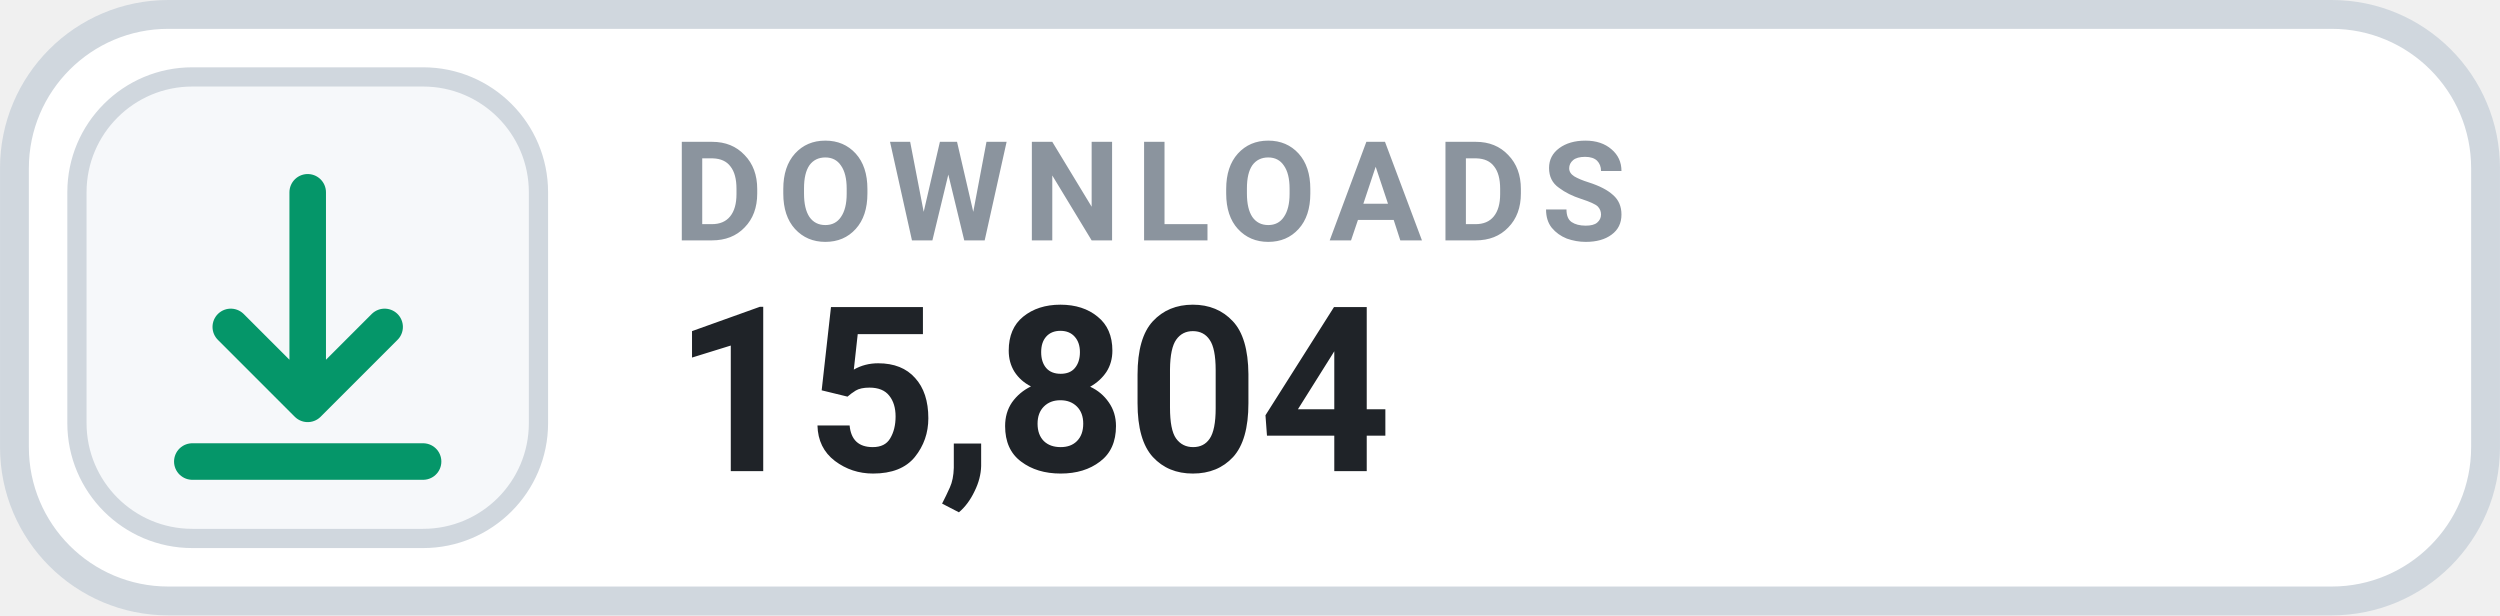
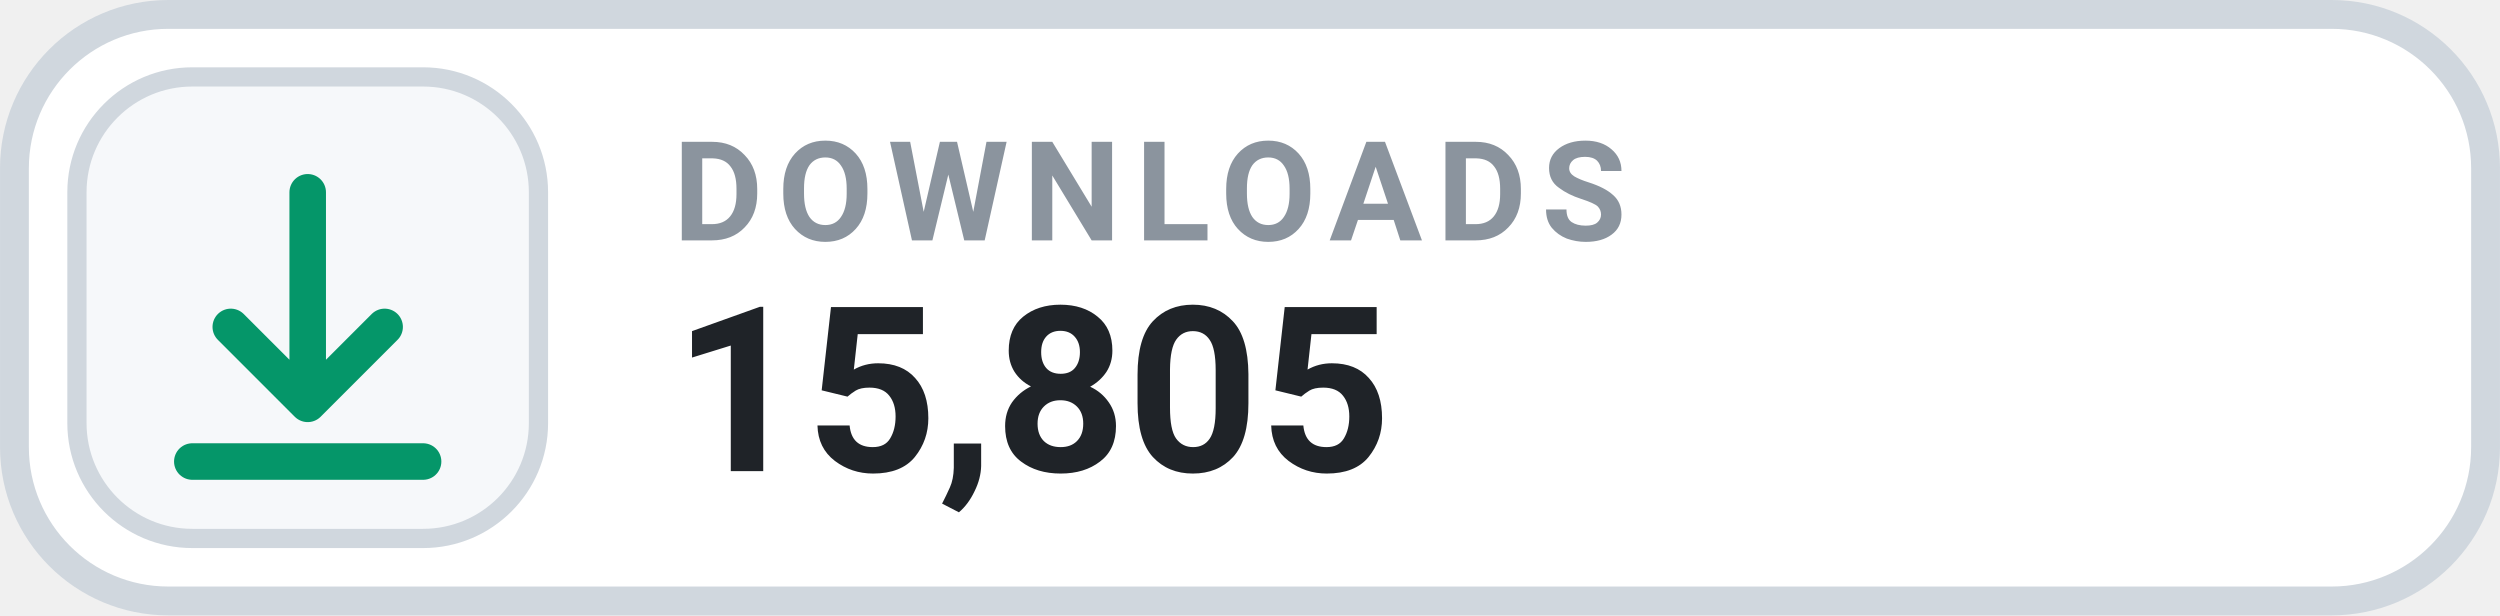
- <svg xmlns="http://www.w3.org/2000/svg" width="126" height="31.015" viewBox="0 0 130 32" role="img" aria-label="DOWNLOADS 15,804">
+ <svg xmlns="http://www.w3.org/2000/svg" width="126" height="31.015" viewBox="0 0 130 32" role="img" aria-label="DOWNLOADS 15,805">
  <rect x=".75" y=".75" width="128.5" height="30.5" rx="8" fill="#FFFFFF" stroke="#D0D7DE" stroke-width="1.5" />
  <rect x="4" y="4" width="24" height="24" rx="6" fill="#F6F8FA" stroke="#D0D7DE" stroke-width="1" />
  <g transform="translate(16 16)" style="color:#059669;">
    <path d="M0 -6 v11 m0 0 l4 -4 m-4 4 l-4 -4 M-6 8 h12" fill="none" stroke="currentColor" stroke-width="1.9" stroke-linecap="round" stroke-linejoin="round" />
  </g>
  <text x="35" y="12.5" fill="#8B949E" font-family="-apple-system,BlinkMacSystemFont,'Segoe UI',Roboto,Helvetica,Arial,sans-serif" font-size="7.2" font-weight="700" letter-spacing=".75">DOWNLOADS</text>
-   <text x="35" y="24.5" fill="#1F2328" font-family="-apple-system,BlinkMacSystemFont,'Segoe UI',Roboto,Helvetica,Arial,sans-serif" font-size="12" font-weight="700">15,804</text>
+   <text x="35" y="24.5" fill="#1F2328" font-family="-apple-system,BlinkMacSystemFont,'Segoe UI',Roboto,Helvetica,Arial,sans-serif" font-size="12" font-weight="700">15,805</text>
</svg>
